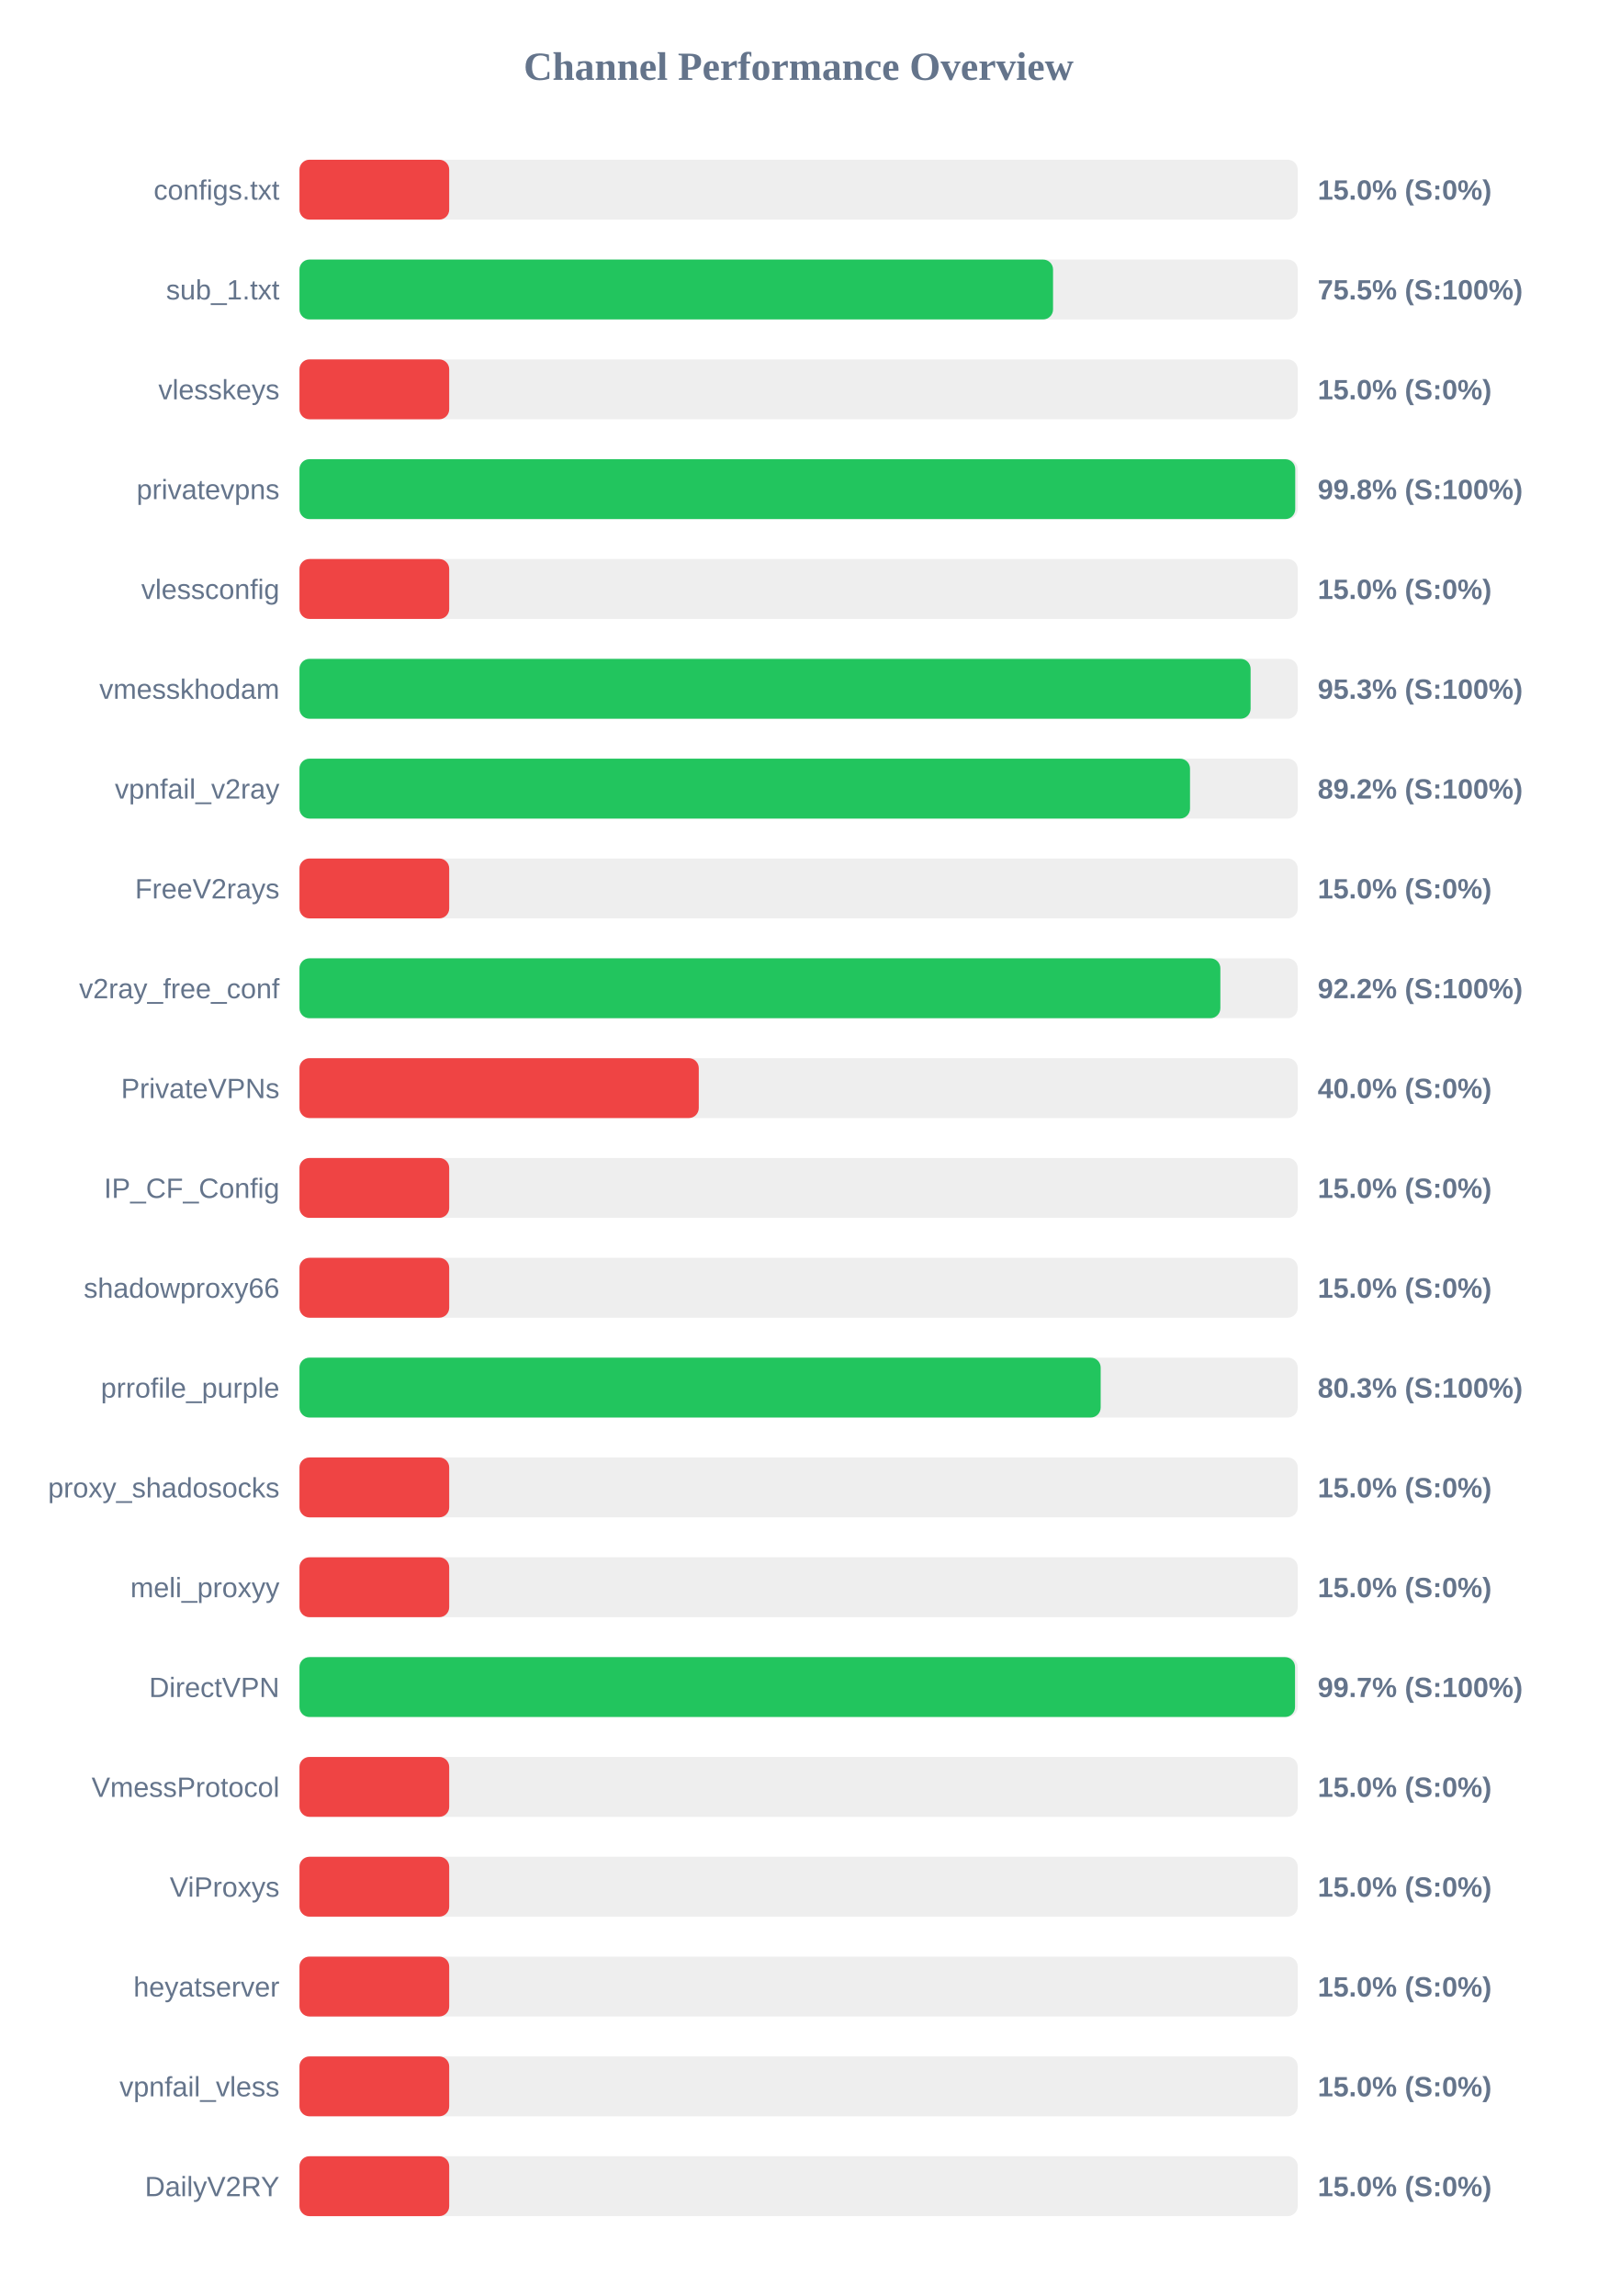
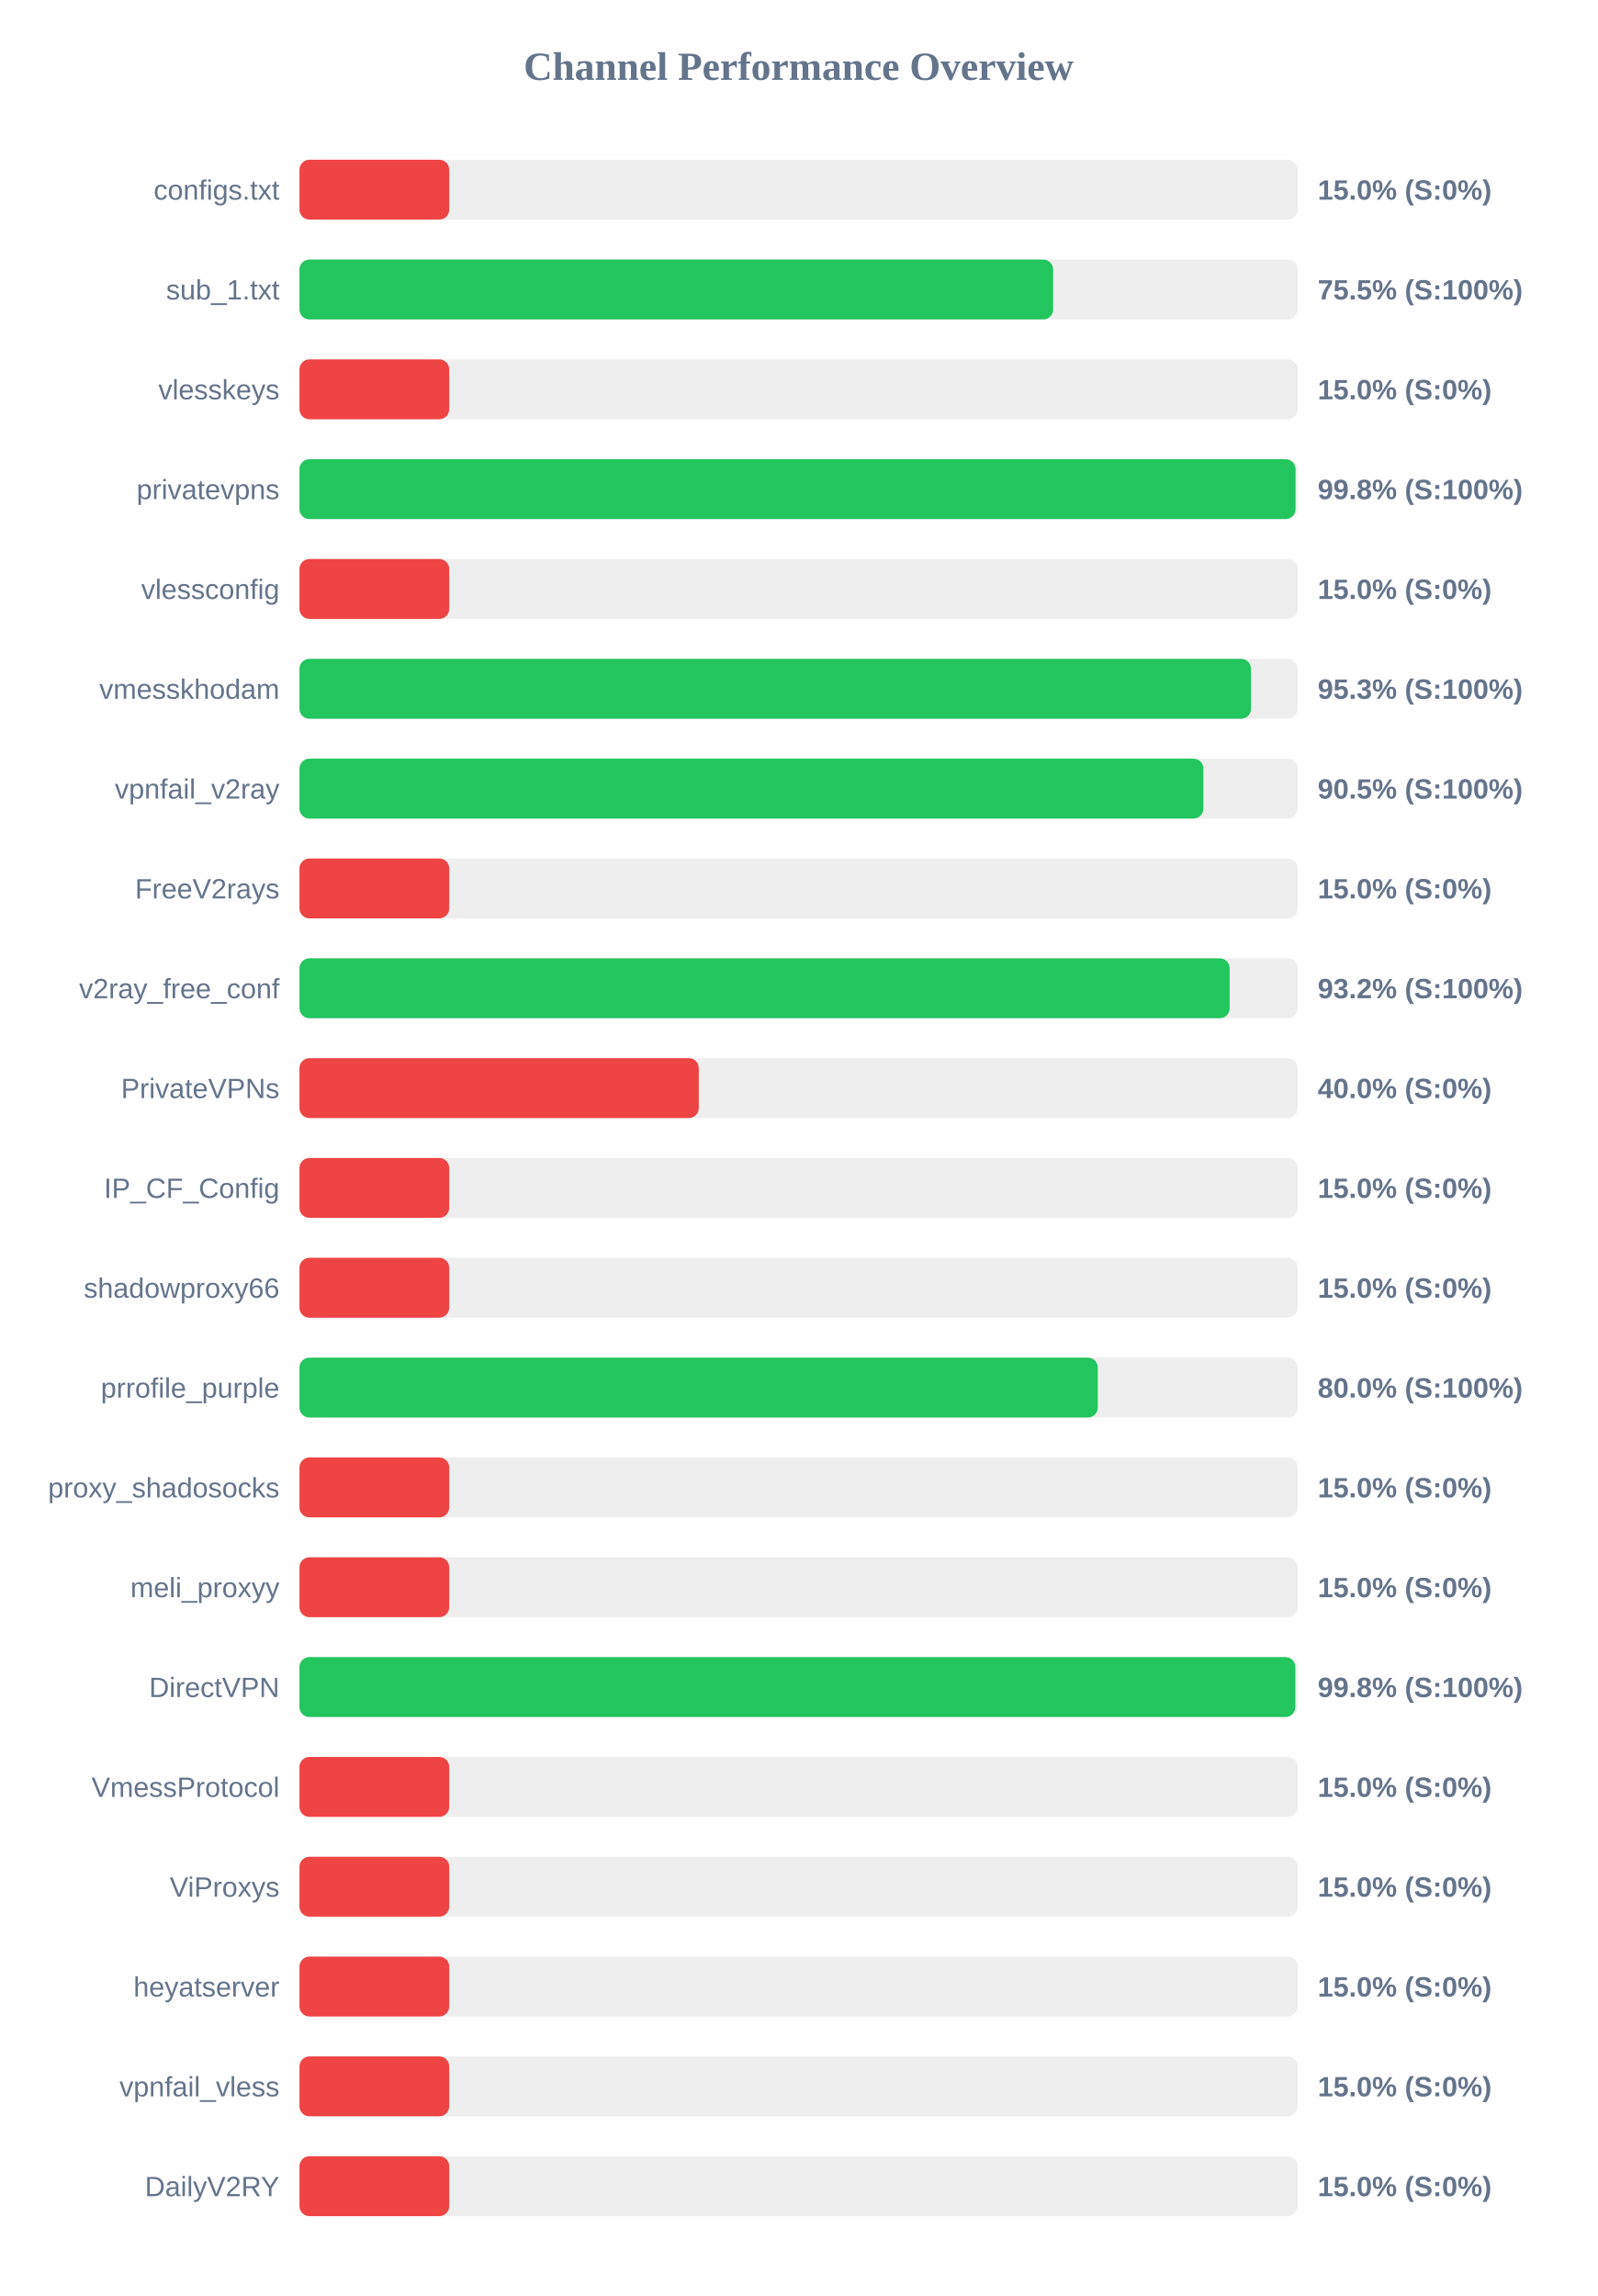
<svg xmlns="http://www.w3.org/2000/svg" width="800" height="1150" version="1.1">
  <style>
        .row { font: 14px Arial; fill: #64748b; }
        .score { font: bold 14px Arial; fill: #64748b; }
    </style>
  <text x="400" y="40" text-anchor="middle" font-size="20px" font-weight="bold" fill="#64748b">Channel Performance Overview</text>
  <rect x="150" y="80" width="500" height="30" fill="#eee" rx="5" />
  <rect x="150" y="80" width="75.0" height="30" fill="#ef4444" rx="5" />
  <text x="140" y="100" text-anchor="end" class="row">configs.txt</text>
  <text x="660" y="100" text-anchor="start" class="score">15.0% (S:0%)</text>
  <rect x="150" y="130" width="500" height="30" fill="#eee" rx="5" />
-   <rect x="150" y="130" width="377.45" height="30" fill="#22c55e" rx="5" />
+   <rect x="150" y="130" width="377.5" height="30" fill="#22c55e" rx="5" />
  <text x="140" y="150" text-anchor="end" class="row">sub_1.txt</text>
  <text x="660" y="150" text-anchor="start" class="score">75.5% (S:100%)</text>
  <rect x="150" y="180" width="500" height="30" fill="#eee" rx="5" />
  <rect x="150" y="180" width="75.0" height="30" fill="#ef4444" rx="5" />
  <text x="140" y="200" text-anchor="end" class="row">vlesskeys</text>
  <text x="660" y="200" text-anchor="start" class="score">15.0% (S:0%)</text>
  <rect x="150" y="230" width="500" height="30" fill="#eee" rx="5" />
-   <rect x="150" y="230" width="498.75" height="30" fill="#22c55e" rx="5" />
+   <rect x="150" y="230" width="498.9" height="30" fill="#22c55e" rx="5" />
  <text x="140" y="250" text-anchor="end" class="row">privatevpns</text>
  <text x="660" y="250" text-anchor="start" class="score">99.8% (S:100%)</text>
  <rect x="150" y="280" width="500" height="30" fill="#eee" rx="5" />
  <rect x="150" y="280" width="75.0" height="30" fill="#ef4444" rx="5" />
  <text x="140" y="300" text-anchor="end" class="row">vlessconfig</text>
  <text x="660" y="300" text-anchor="start" class="score">15.0% (S:0%)</text>
  <rect x="150" y="330" width="500" height="30" fill="#eee" rx="5" />
-   <rect x="150" y="330" width="476.4" height="30" fill="#22c55e" rx="5" />
+   <rect x="150" y="330" width="476.6" height="30" fill="#22c55e" rx="5" />
  <text x="140" y="350" text-anchor="end" class="row">vmesskhodam</text>
  <text x="660" y="350" text-anchor="start" class="score">95.3% (S:100%)</text>
  <rect x="150" y="380" width="500" height="30" fill="#eee" rx="5" />
-   <rect x="150" y="380" width="446.05" height="30" fill="#22c55e" rx="5" />
+   <rect x="150" y="380" width="452.75" height="30" fill="#22c55e" rx="5" />
  <text x="140" y="400" text-anchor="end" class="row">vpnfail_v2ray</text>
-   <text x="660" y="400" text-anchor="start" class="score">89.2% (S:100%)</text>
+   <text x="660" y="400" text-anchor="start" class="score">90.5% (S:100%)</text>
  <rect x="150" y="430" width="500" height="30" fill="#eee" rx="5" />
  <rect x="150" y="430" width="75.0" height="30" fill="#ef4444" rx="5" />
  <text x="140" y="450" text-anchor="end" class="row">FreeV2rays</text>
  <text x="660" y="450" text-anchor="start" class="score">15.0% (S:0%)</text>
  <rect x="150" y="480" width="500" height="30" fill="#eee" rx="5" />
-   <rect x="150" y="480" width="461.25" height="30" fill="#22c55e" rx="5" />
+   <rect x="150" y="480" width="465.9" height="30" fill="#22c55e" rx="5" />
  <text x="140" y="500" text-anchor="end" class="row">v2ray_free_conf</text>
-   <text x="660" y="500" text-anchor="start" class="score">92.2% (S:100%)</text>
+   <text x="660" y="500" text-anchor="start" class="score">93.2% (S:100%)</text>
  <rect x="150" y="530" width="500" height="30" fill="#eee" rx="5" />
  <rect x="150" y="530" width="200.0" height="30" fill="#ef4444" rx="5" />
  <text x="140" y="550" text-anchor="end" class="row">PrivateVPNs</text>
  <text x="660" y="550" text-anchor="start" class="score">40.0% (S:0%)</text>
  <rect x="150" y="580" width="500" height="30" fill="#eee" rx="5" />
  <rect x="150" y="580" width="75.0" height="30" fill="#ef4444" rx="5" />
  <text x="140" y="600" text-anchor="end" class="row">IP_CF_Config</text>
  <text x="660" y="600" text-anchor="start" class="score">15.0% (S:0%)</text>
  <rect x="150" y="630" width="500" height="30" fill="#eee" rx="5" />
  <rect x="150" y="630" width="75.0" height="30" fill="#ef4444" rx="5" />
  <text x="140" y="650" text-anchor="end" class="row">shadowproxy66</text>
  <text x="660" y="650" text-anchor="start" class="score">15.0% (S:0%)</text>
  <rect x="150" y="680" width="500" height="30" fill="#eee" rx="5" />
-   <rect x="150" y="680" width="401.3" height="30" fill="#22c55e" rx="5" />
+   <rect x="150" y="680" width="399.85" height="30" fill="#22c55e" rx="5" />
  <text x="140" y="700" text-anchor="end" class="row">prrofile_purple</text>
-   <text x="660" y="700" text-anchor="start" class="score">80.3% (S:100%)</text>
+   <text x="660" y="700" text-anchor="start" class="score">80.0% (S:100%)</text>
  <rect x="150" y="730" width="500" height="30" fill="#eee" rx="5" />
  <rect x="150" y="730" width="75.0" height="30" fill="#ef4444" rx="5" />
  <text x="140" y="750" text-anchor="end" class="row">proxy_shadosocks</text>
  <text x="660" y="750" text-anchor="start" class="score">15.0% (S:0%)</text>
  <rect x="150" y="780" width="500" height="30" fill="#eee" rx="5" />
  <rect x="150" y="780" width="75.0" height="30" fill="#ef4444" rx="5" />
  <text x="140" y="800" text-anchor="end" class="row">meli_proxyy</text>
  <text x="660" y="800" text-anchor="start" class="score">15.0% (S:0%)</text>
  <rect x="150" y="830" width="500" height="30" fill="#eee" rx="5" />
-   <rect x="150" y="830" width="498.65" height="30" fill="#22c55e" rx="5" />
+   <rect x="150" y="830" width="498.8" height="30" fill="#22c55e" rx="5" />
  <text x="140" y="850" text-anchor="end" class="row">DirectVPN</text>
-   <text x="660" y="850" text-anchor="start" class="score">99.7% (S:100%)</text>
+   <text x="660" y="850" text-anchor="start" class="score">99.8% (S:100%)</text>
  <rect x="150" y="880" width="500" height="30" fill="#eee" rx="5" />
  <rect x="150" y="880" width="75.0" height="30" fill="#ef4444" rx="5" />
  <text x="140" y="900" text-anchor="end" class="row">VmessProtocol</text>
  <text x="660" y="900" text-anchor="start" class="score">15.0% (S:0%)</text>
  <rect x="150" y="930" width="500" height="30" fill="#eee" rx="5" />
  <rect x="150" y="930" width="75.0" height="30" fill="#ef4444" rx="5" />
  <text x="140" y="950" text-anchor="end" class="row">ViProxys</text>
  <text x="660" y="950" text-anchor="start" class="score">15.0% (S:0%)</text>
  <rect x="150" y="980" width="500" height="30" fill="#eee" rx="5" />
  <rect x="150" y="980" width="75.0" height="30" fill="#ef4444" rx="5" />
  <text x="140" y="1000" text-anchor="end" class="row">heyatserver</text>
  <text x="660" y="1000" text-anchor="start" class="score">15.0% (S:0%)</text>
  <rect x="150" y="1030" width="500" height="30" fill="#eee" rx="5" />
  <rect x="150" y="1030" width="75.0" height="30" fill="#ef4444" rx="5" />
  <text x="140" y="1050" text-anchor="end" class="row">vpnfail_vless</text>
  <text x="660" y="1050" text-anchor="start" class="score">15.0% (S:0%)</text>
  <rect x="150" y="1080" width="500" height="30" fill="#eee" rx="5" />
  <rect x="150" y="1080" width="75.0" height="30" fill="#ef4444" rx="5" />
  <text x="140" y="1100" text-anchor="end" class="row">DailyV2RY</text>
  <text x="660" y="1100" text-anchor="start" class="score">15.0% (S:0%)</text>
</svg>
